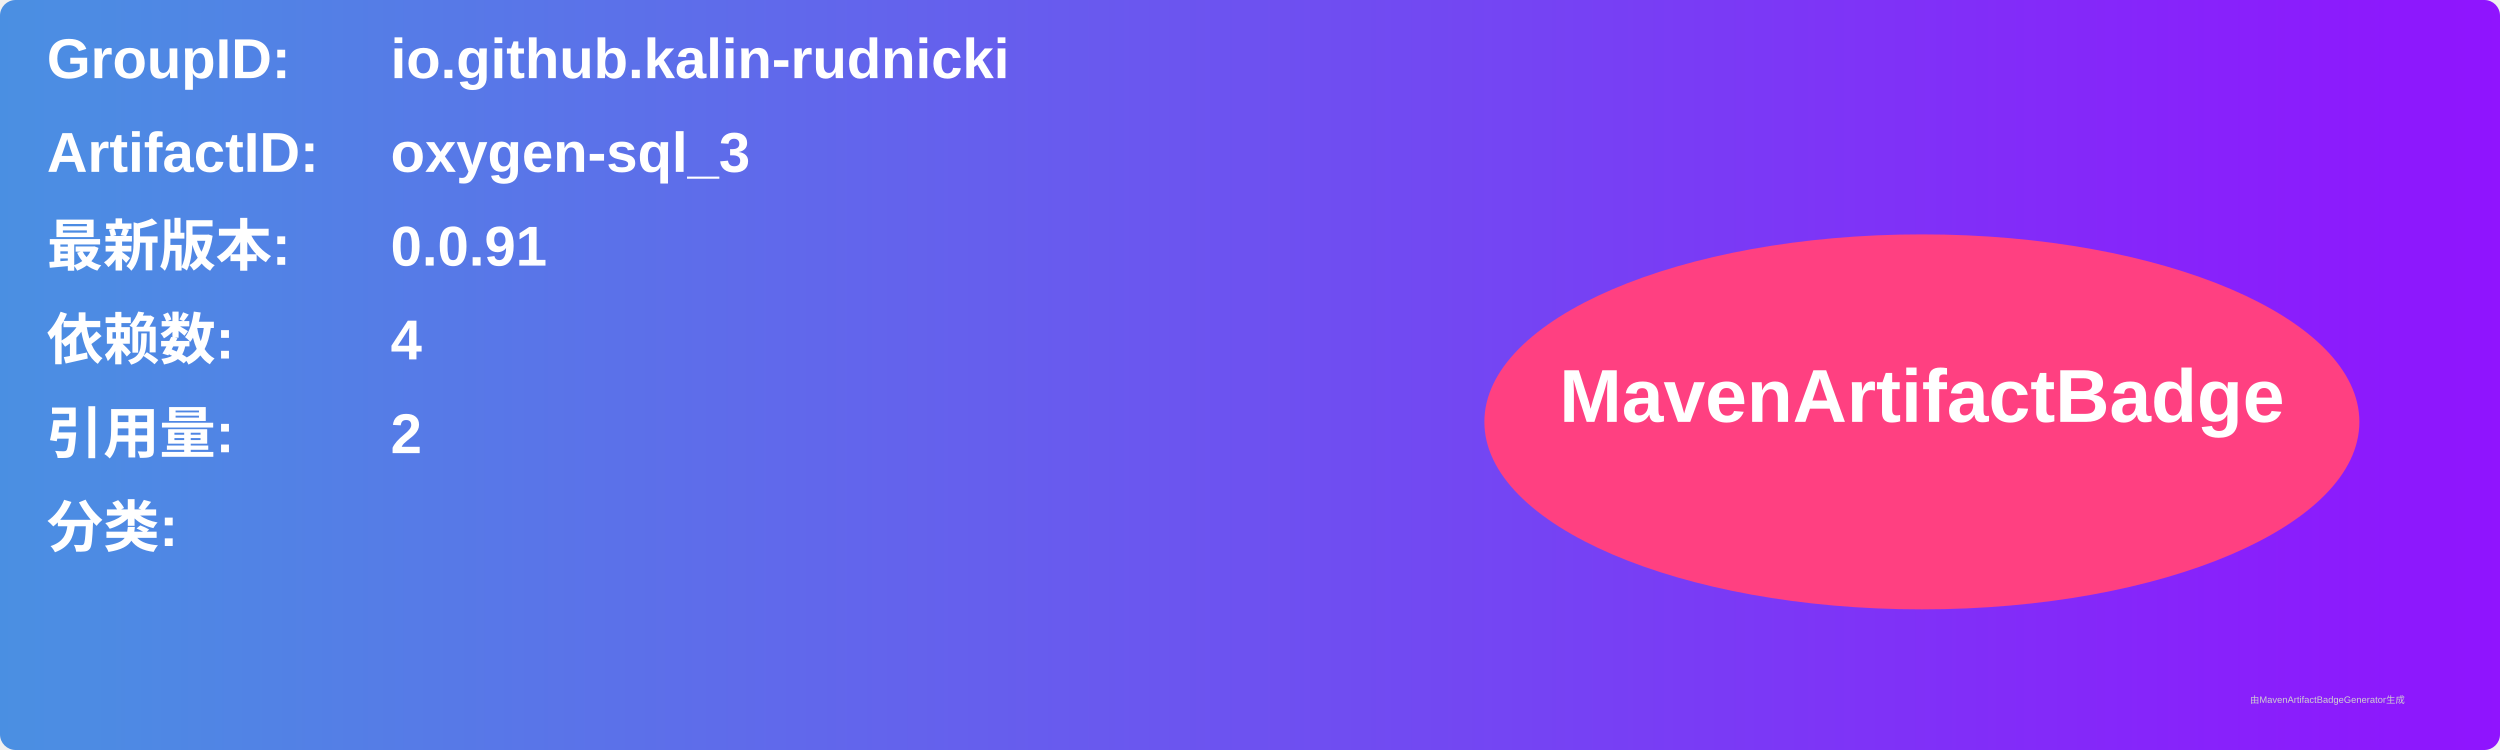
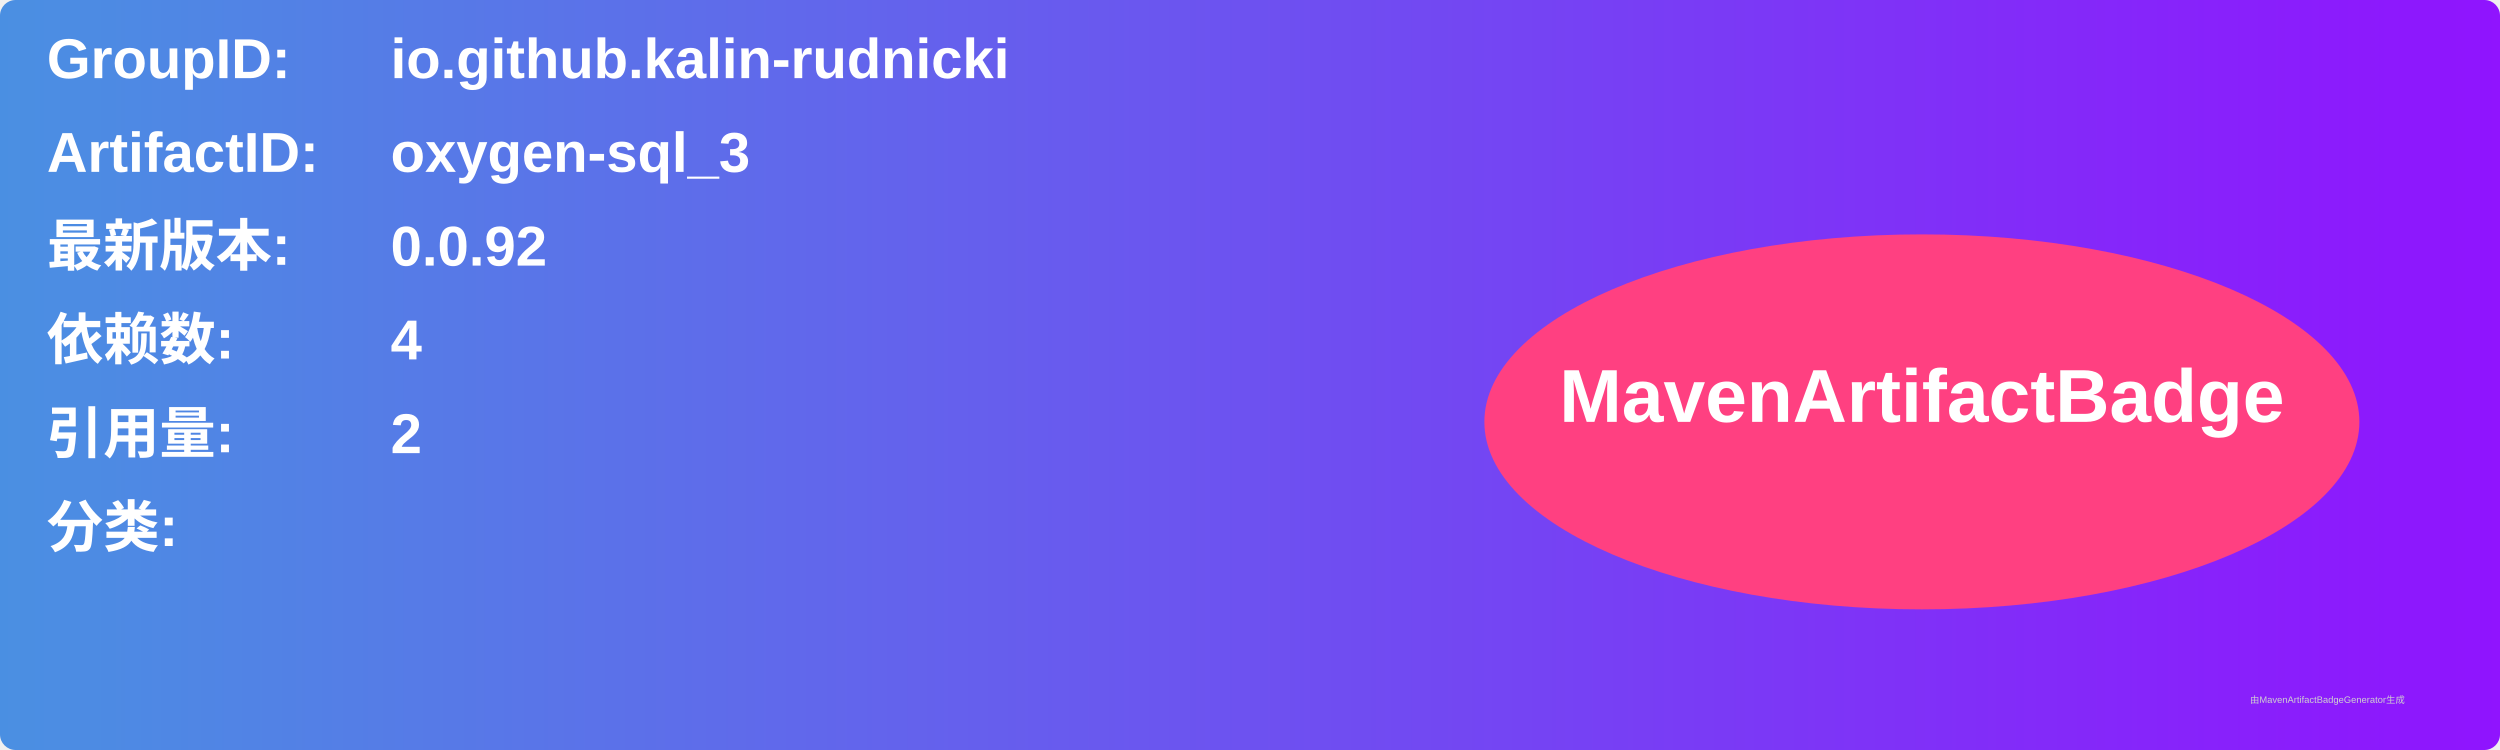
<svg xmlns="http://www.w3.org/2000/svg" width="800" height="240" viewBox="0 0 800 240">
  <linearGradient id="grad" x1="0%" y1="0%" x2="100%" y2="0%">
    <stop offset="0%" stop-color="#4a90e2" />
    <stop offset="100%" stop-color="#9013fe" />
  </linearGradient>
  <rect width="100%" height="100%" rx="5" ry="5" fill="url(#grad)" />
  <g transform="translate(15, 15)">
    <text x="0" y="10" font-family="Arial" font-size="18" fill="white" font-weight="bold" width="260">GroupID:</text>
    <text x="110" y="10" font-family="Arial" font-size="18" fill="white" font-weight="bold" width="460">io.github.kalin-rudnicki</text>
    <text x="0" y="40" font-family="Arial" font-size="18" fill="white" font-weight="bold" width="260">ArtifactID:</text>
    <text x="110" y="40" font-family="Arial" font-size="18" fill="white" font-weight="bold" width="460">oxygen-sql_3</text>
    <text x="0" y="70" font-family="Arial" font-size="18" fill="white" font-weight="bold">最新版本:</text>
    <text x="110" y="70" font-family="Arial" font-size="18" fill="white" font-weight="bold">
-       <tspan font-weight="bold">0.0.91</tspan>
+       <tspan font-weight="bold">0.0.92</tspan>
    </text>
    <text x="0" y="100" font-family="Arial" font-size="18" fill="white" font-weight="bold">依赖数: </text>
    <text x="110" y="100" font-family="Arial" font-size="18" fill="white">
      <tspan font-weight="bold">4</tspan>
    </text>
    <text x="0" y="130" font-family="Arial" font-size="18" fill="white" font-weight="bold">引用量: </text>
    <text x="110" y="130" font-family="Arial" font-size="18" fill="white">
      <tspan font-weight="bold">2</tspan>
    </text>
    <text x="0" y="160" font-family="Arial" font-size="18" fill="white" font-weight="bold">分类:</text>
    <text x="10" y="190" font-family="Arial" font-size="10" fill="white">
      <tspan font-weight="bold" />
    </text>
    <ellipse cx="600" cy="120" rx="140" ry="60" fill="#ff4081" />
    <text x="600" y="120" text-anchor="middle" font-family="Arial" font-size="24" fill="white" font-weight="bold">MavenArtifactBadge</text>
  </g>
  <text x="720" y="225" font-family="Arial" font-size="3" fill="#d0d0d0">由MavenArtifactBadgeGenerator生成</text>
</svg>
